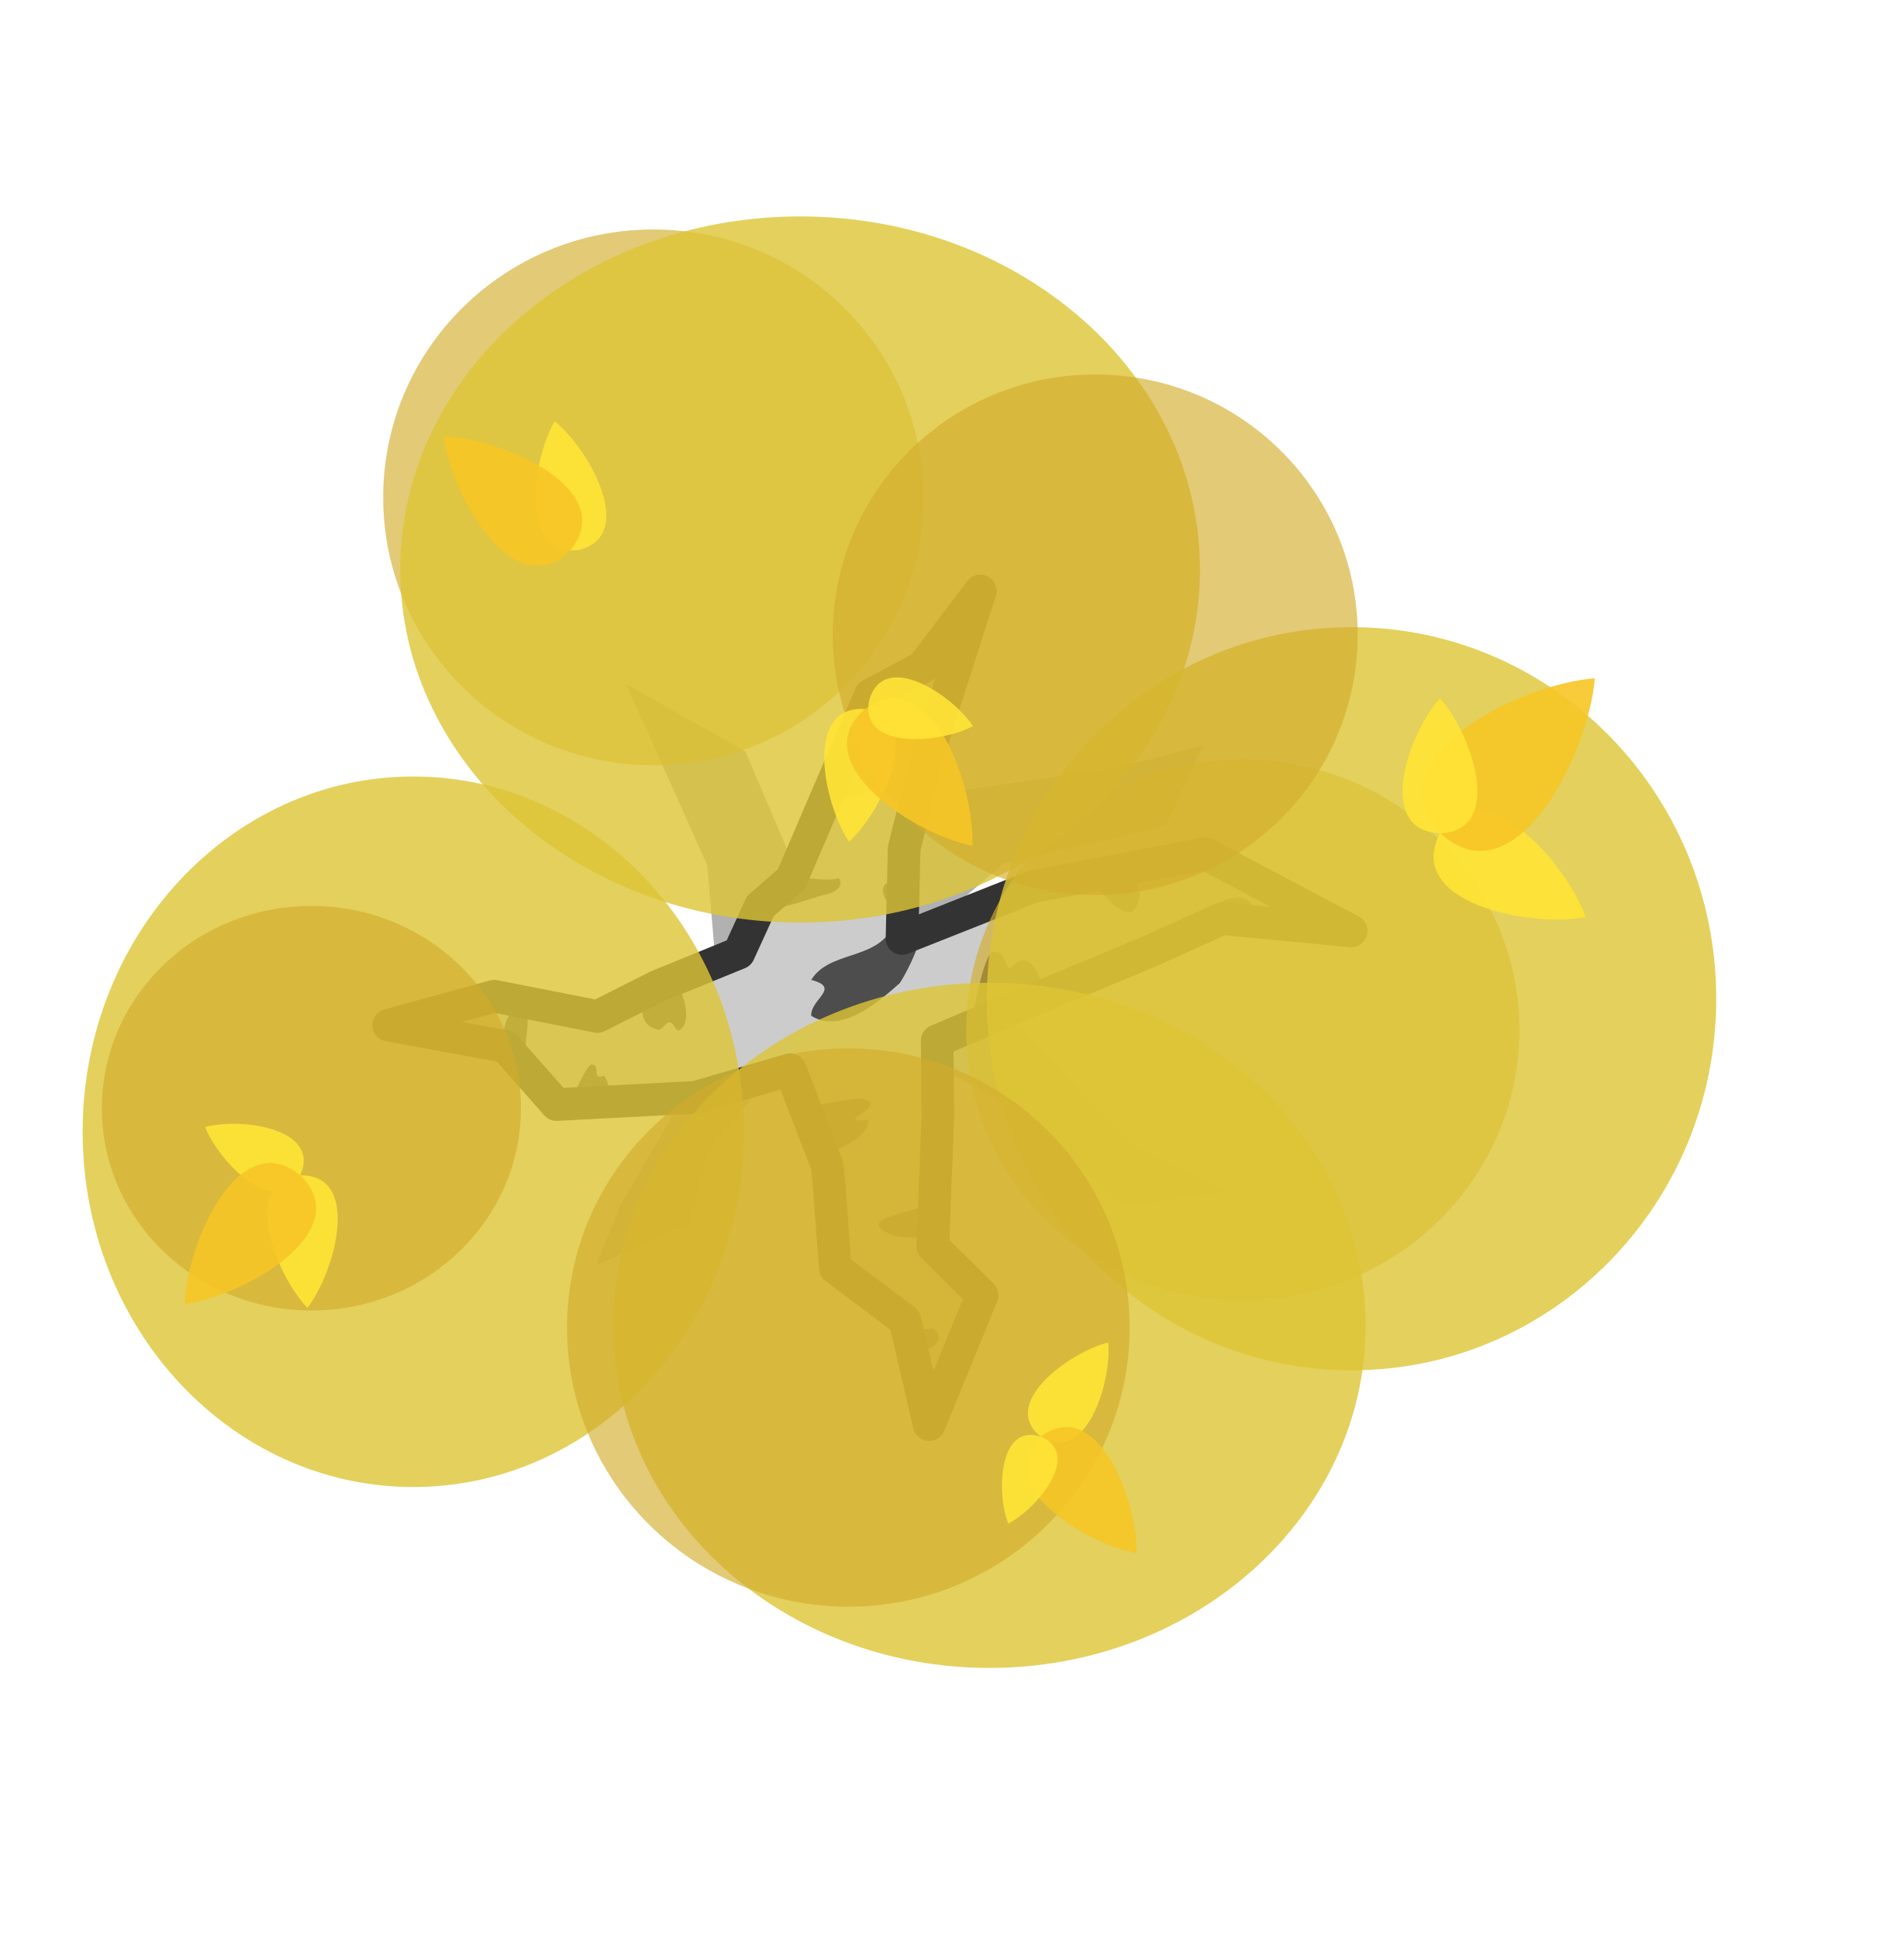
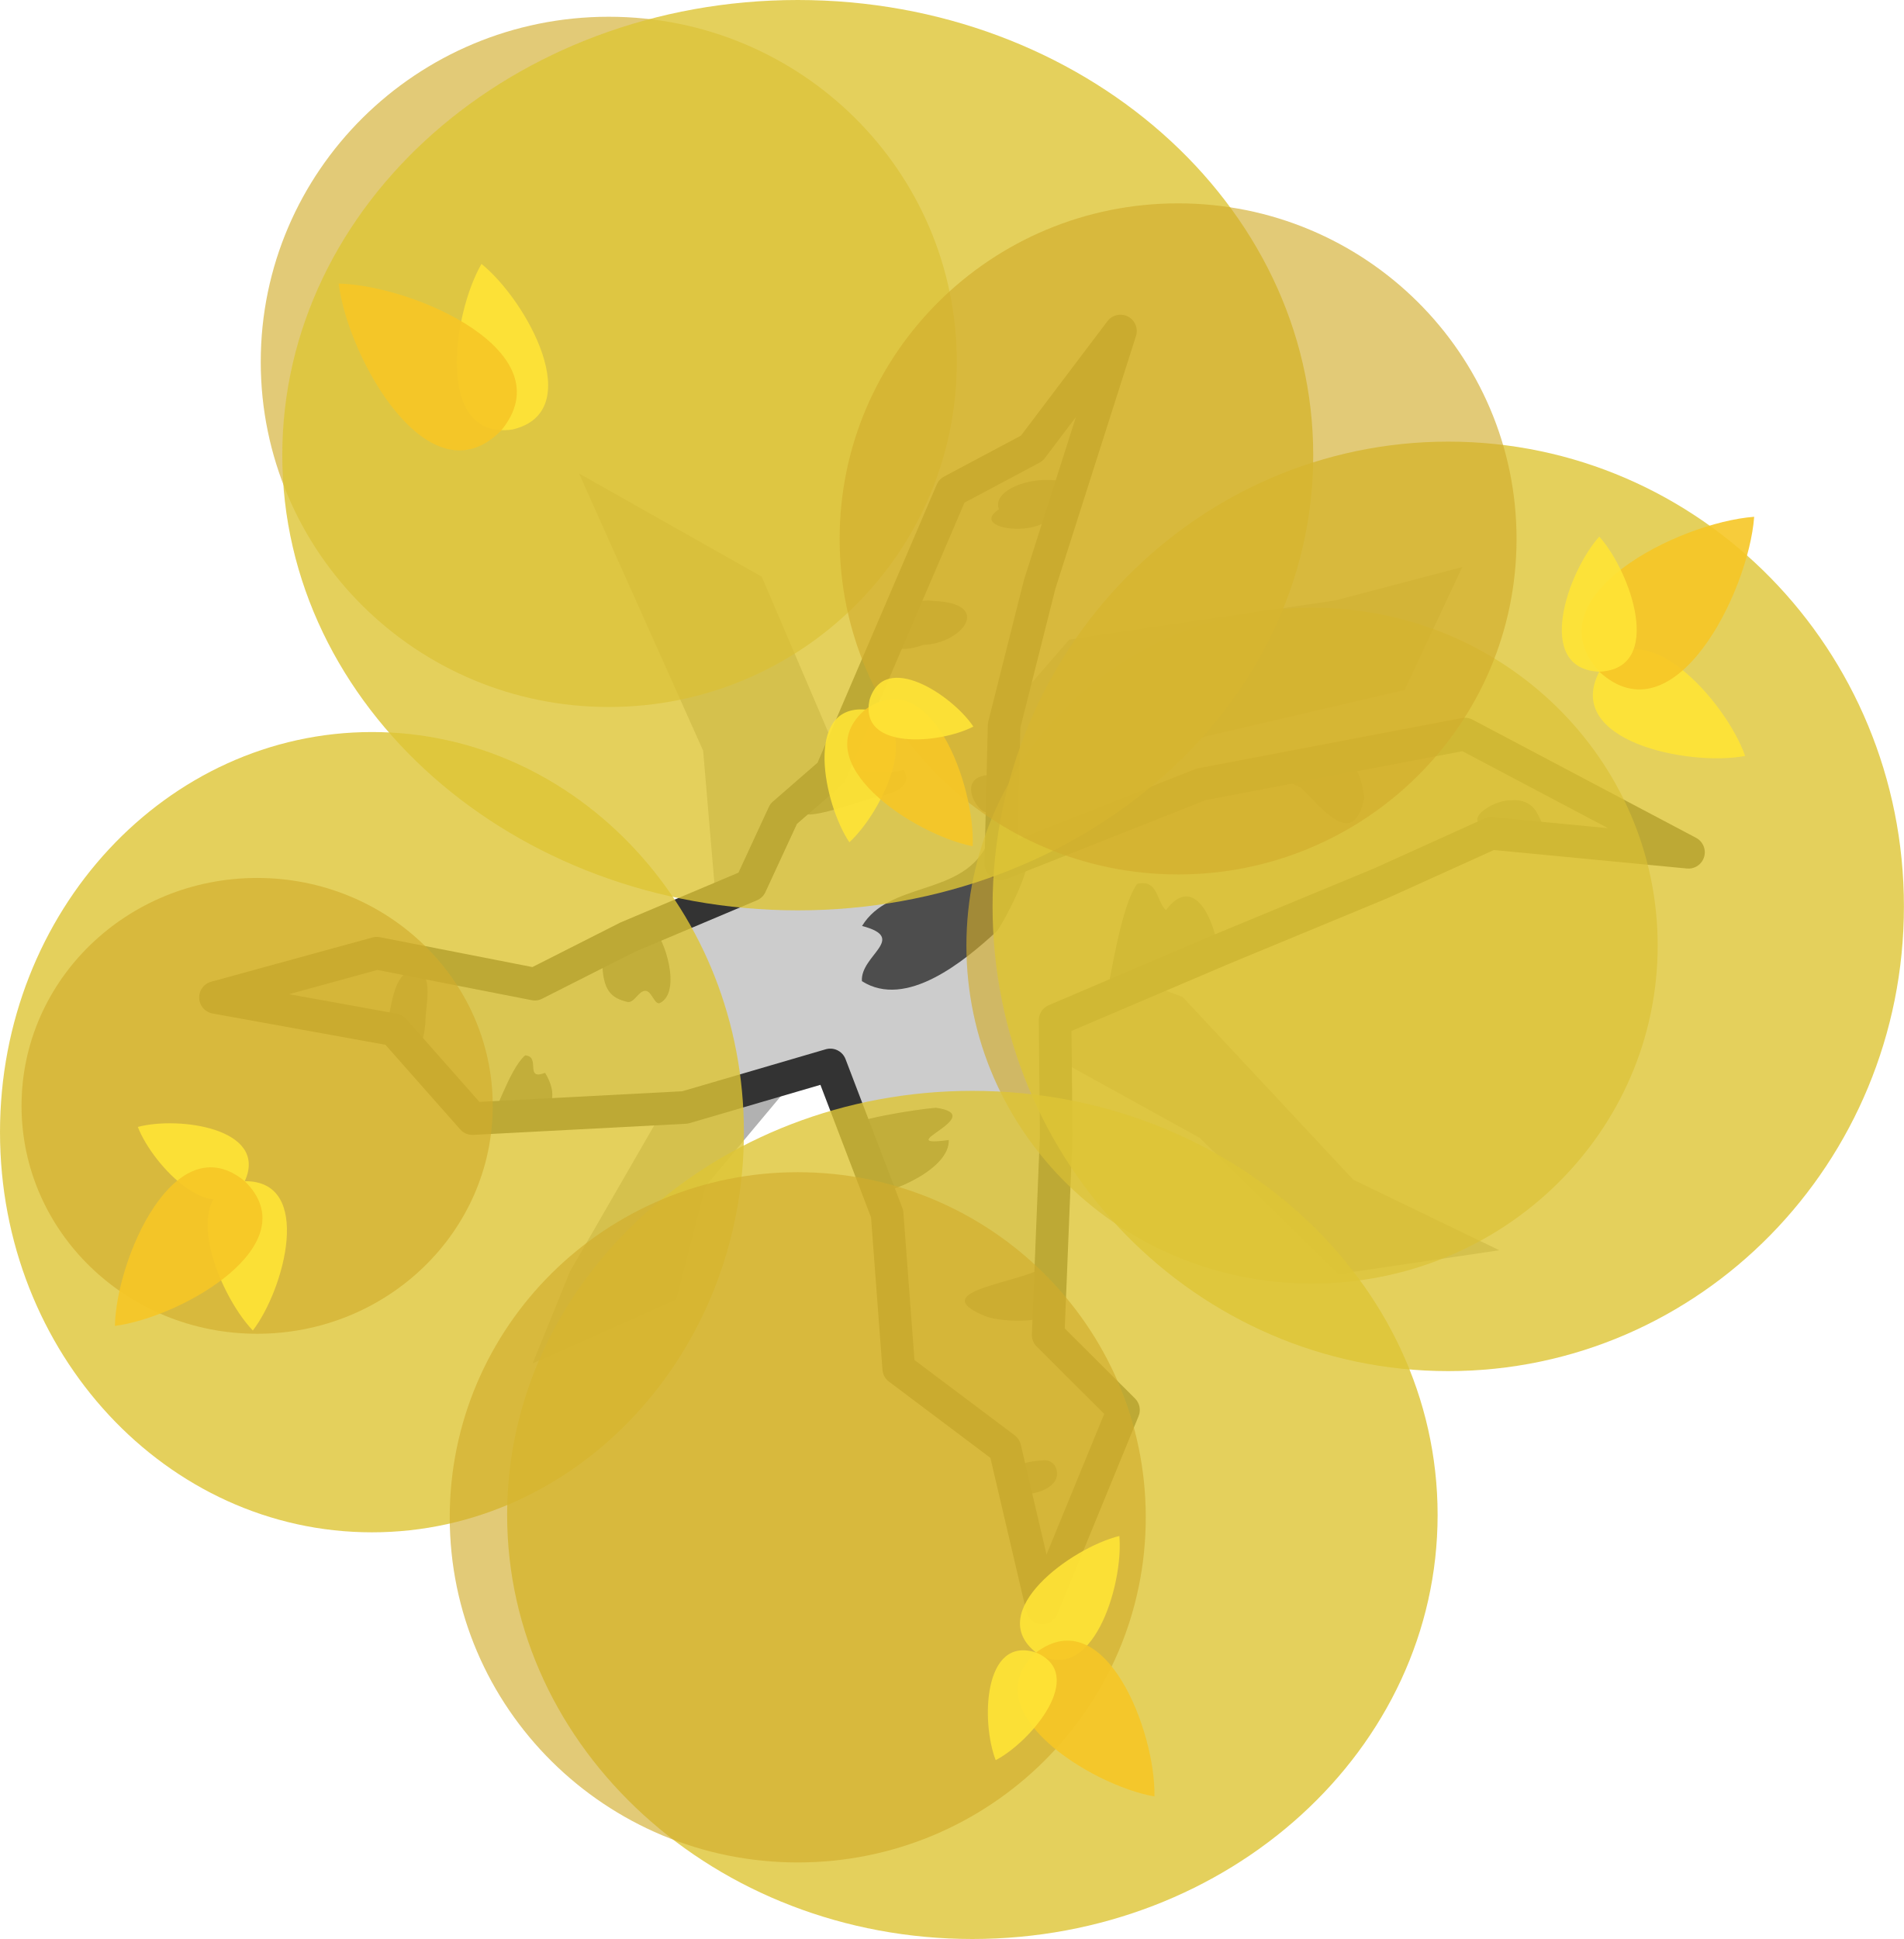
- <svg xmlns="http://www.w3.org/2000/svg" version="1.1" id="svg706" x="0px" y="0px" viewBox="0 0 525 534.6" style="enable-background:new 0 0 525 534.6;" xml:space="preserve">
-   <style type="text/css">
- 	.st0{opacity:0.9;fill:#A9A9A9;enable-background:new    ;}
- 	.st1{fill:#CCCCCC;}
- 	.st2{fill:#4D4D4D;}
- 	.st3{fill:none;stroke:#333333;stroke-width:9;stroke-linejoin:round;stroke-miterlimit:60.472;}
- 	.st4{opacity:0.8;fill:#D2AD2C;fill-opacity:0.804;enable-background:new    ;}
- 	.st5{opacity:0.95;fill:#DEC535;fill-opacity:0.846;enable-background:new    ;}
- 	.st6{fill:#FFE436;fill-opacity:0.898;}
- 	.st7{fill:#F6C626;fill-opacity:0.903;}
- </style>
-   <path id="path2" class="st0" d="M171.1,332.6l32.1-55.6l-5.6-8.8l-2.5-29.5  l-22.4-50l32.9,18.6l14.6,34.2l9.1,13.7l31.7-36.5l48-7.1l22.9-6l-10.4,22.2l-44.6,10.4l-35.3,30.3l39.8,14.6l30.8,32.9l26.3,12.7  l-29,4.3l-25-24.6l-24.4-13.5l-44.8-1.5l-19.9,23.8l-5.2,20.3l-25.8,11.6L171.1,332.6z" />
-   <path id="path4" class="st1" d="M203.8,262.9l5.9-12.9l8.6-7.5l21.8-50.8l14.4-7.7l15.9-21l-14.6,45.6l-6.4,25.4l-0.6,24.9  l36.1-14.3l47.5-9.1l40.3,21.3l-35.6-3.4l-19.9,9l-28.6,11.9l-30.1,12.8l0.2,20.8l-1.4,35.9l13.6,13.5l-14.6,35.7l-6.7-28.8  l-19.2-14.4l-2.1-27.9l-10.3-26.8l-26.2,7.6l-38.3,2l-14.1-16l-32.2-5.9l29.1-8l28.5,5.6l16.7-8.4L203.8,262.9z" />
+ <svg xmlns="http://www.w3.org/2000/svg" width="525" height="534.644" viewBox="0 0 138.906 141.458" version="1.1" id="svg706" xml:space="preserve">
+   <defs id="defs703" />
+   <path d="m 41.573,92.774 12.984,-22.5 -2.242,-3.56 -1.016,-11.948 -9.059,-20.229 13.338,7.531 5.917,13.859 3.686,5.531 12.824,-14.793 19.415,-2.863 9.265,-2.435 -4.209,8.97 -18.033,4.209 -14.291,12.245 16.124,5.933 12.454,13.337 10.655,5.15 -11.728,1.739 -10.129,-9.935 -9.902,-5.471 -18.115,-0.613 -8.062,9.635 -2.127,8.228 -10.46,4.671 z" fill="#5b3e24" id="path2" style="opacity:0.9;fill:#a9a9a9;fill-opacity:1;stroke-width:0.395" />
+   <path d="m 54.763,64.583 2.408,-5.208 3.459,-3.01 8.808,-20.549 5.84,-3.111 6.468,-8.556 -5.893,18.476 -2.594,10.295 -0.243,10.092 14.621,-5.791 19.242,-3.666 16.308,8.621 -14.399,-1.378 -8.041,3.639 -11.578,4.795 -12.192,5.198 0.081,8.415 -0.585,14.548 5.492,5.472 -5.925,14.44 -2.724,-11.64 -7.746,-5.821 -0.848,-11.296 -4.146,-10.856 -10.601,3.102 -15.509,0.812 -5.727,-6.481 -13.018,-2.357 11.764,-3.228 11.531,2.258 6.755,-3.42 z" fill="#6d4a2c" stroke="#1b1917" stroke-width="8.958" stroke-miterlimit="16" stroke-linejoin="round" id="path4" style="fill:#cccccc;fill-opacity:1;stroke:none;stroke-width:2.381;stroke-miterlimit:16;stroke-dasharray:none;stroke-opacity:1" />
  <g id="g18" transform="translate(112.9707,-119.0938)">
-     <path id="path18857" class="st1" d="M234.6-71.7" />
-     <path id="path18859" class="st1" d="M234.6-71.7" />
-     <path id="path18861" class="st1" d="M234.6-71.7" />
-     <path id="path18863" class="st1" d="M234.6-71.7" />
-     <path id="path17" class="st2" d="M143.8,485.6c-4.2,0.3-6.5,1.1-3.7,3.9c-7.6,3.4,6.7,3.3,5.8-1.9   C145.9,486.6,144.9,485.6,143.8,485.6z" />
-     <path id="path16" class="st2" d="M144.5,450.3c-3.4,3.5-23.1,4.6-11.5,9.4c3,1.2,14.2,1.6,11.8-2.4   C144.6,455.1,144.5,452.1,144.5,450.3z" />
-     <path id="path15" class="st2" d="M124.2,422.1c-3.9,0.3-15.8,2.3-15.2,3.4c0.4,3.8,6.3,11.2,2,12.5c5.4-0.3,15.8-5,15.6-10.1   C115.5,429.4,134,423.6,124.2,422.1L124.2,422.1z" />
-     <path id="path14" class="st2" d="M50.1,412.7c-2.9,2.5-5.6,11.7-7,12.6c6.5,0.4,15.2-1.8,10.6-9.5   C49.9,417.3,53.1,412.9,50.1,412.7z" />
-     <path id="path13" class="st2" d="M30.2,397.1c-4.9,1.2-3.9,9.1-6.1,13.3c4.4,1.2,7.3,4.5,8-3.7C32.1,404.1,34,397.9,30.2,397.1z" />
-     <path id="path11" class="st2" d="M73.2,389.9c0.5,3.6-13.5,2.4-9.2,5.8c0.1,5.5,1.7,6.7,4.5,7.4c1.2,0.3,2-2.1,3.3-2   c1.1,0.1,1.6,2.7,2.6,2.2C78.4,401.1,75.1,391.3,73.2,389.9L73.2,389.9z" />
-     <path id="path10" class="st2" d="M160.4,381.8c-2.9,3.9-4.8,17.3-5.3,18.6c6.8,0.8,15.5-4.6,19.2-5.4c2.3,2-1.7-17.8-8.7-8.6   C163.8,384.8,164.3,380.9,160.4,381.8z" />
-     <path id="path9" class="st2" d="M133.1,375.2c-4.8,8.8-17.4,6.2-22.3,14.2c8.4,2.2-0.3,5.3,0,9.9c8,5.1,18.4-3.6,24.4-9   c2.4-3.5,9.7-18.4,2-12.3C134.1,378.6,133.6,377.6,133.1,375.2L133.1,375.2z" />
-     <path id="path8" class="st2" d="M228,366.8c-4.2-0.1-10.5,5.1-2.1,4.7c4.4,1.4,11,5.3,6.5-2.6C231.5,367.2,229.7,366.6,228,366.8z" />
-     <path id="path7" class="st2" d="M198.2,359c1.2,5.6-19.8,0.1-8.1,5.5c3.5,3.5,9.4,11.2,11.3,1.8C201.2,364,200.1,360.2,198.2,359   L198.2,359z" />
-     <path id="path6" class="st2" d="M134.4,362.1c-8.4,0-0.3,10.4-0.5,5.4C134,365.8,135,363.6,134.4,362.1z" />
-     <path id="path5" class="st2" d="M118.4,361.3c-6.1,2-16.4-3.9-16.9,5c-6.4,6.9,10.3,0,13.1-0.4C116.7,365.5,120.1,364,118.4,361.3   L118.4,361.3z" />
-     <path id="path3" class="st2" d="M123.7,330.8c-7.6-1.2-12.5,11.8-1.8,7.9C128.8,338.5,134.6,331.2,123.7,330.8z" />
-     <path id="path18369" class="st2" d="M146.6,309.2c-5.6-1-12.3,1.8-11,5.1c-6.2,4.1,10.9,5.6,10-1   C145.4,312.6,148.9,308.6,146.6,309.2z" />
+     <path style="fill:#4d4d4d;fill-opacity:1;stroke-width:0.122" d="" id="path18857" transform="scale(0.2645833)" />
+     <path style="fill:#4d4d4d;fill-opacity:1;stroke-width:0.122" d="" id="path18859" transform="scale(0.2645833)" />
+     <path style="fill:#4d4d4d;fill-opacity:1;stroke-width:0.122" d="" id="path18861" transform="scale(0.2645833)" />
+     <path style="fill:#4d4d4d;fill-opacity:1;stroke-width:0.122" d="" id="path18863" transform="scale(0.2645833)" />
+     <path style="fill:#4d4d4d;fill-opacity:1;stroke-width:0.006" d="m -36.745,225.621 c -1.722,0.108 -2.638,0.437 -1.474,1.561 -3.071,1.37 2.72,1.35 2.351,-0.755 -0.036,-0.443 -0.432,-0.806 -0.877,-0.807 z" id="path17" />
+     <path style="fill:#4d4d4d;fill-opacity:1;stroke-width:0.006" d="m -36.449,211.291 c -1.387,1.396 -9.369,1.869 -4.652,3.817 1.211,0.507 5.767,0.626 4.782,-0.955 -0.107,-0.923 -0.137,-2.098 -0.13,-2.861 z" id="path16" />
+     <path style="fill:#4d4d4d;fill-opacity:1;stroke-width:0.006" d="m -44.687,199.907 c -1.567,0.127 -6.4,0.921 -6.171,1.387 0.17,1.534 2.565,4.542 0.821,5.044 2.207,-0.106 6.374,-2.017 6.285,-4.074 -4.469,0.6 3.045,-1.781 -0.936,-2.356 z" id="path15" />
+     <path style="fill:#4d4d4d;fill-opacity:1;stroke-width:0.006" d="m -74.655,196.087 c -1.204,1.027 -2.27,4.737 -2.826,5.11 2.645,0.168 6.154,-0.719 4.279,-3.835 -1.537,0.588 -0.28,-1.197 -1.454,-1.275 z" id="path14" />
+     <path style="fill:#4d4d4d;fill-opacity:1;stroke-width:0.006" d="m -82.709,189.764 c -1.987,0.465 -1.554,3.668 -2.468,5.388 1.787,0.491 2.945,1.82 3.247,-1.473 -0.048,-1.069 0.718,-3.589 -0.779,-3.915 z" id="path13" />
+     <path style="fill:#4d4d4d;fill-opacity:1;stroke-width:0.006" d="m -65.315,186.867 c 0.22,1.456 -5.47,0.962 -3.718,2.32 0.017,2.23 0.692,2.721 1.829,3 0.508,0.125 0.824,-0.849 1.346,-0.808 0.456,0.035 0.65,1.092 1.054,0.879 1.596,-0.842 0.275,-4.83 -0.511,-5.39 z" id="path11" />
+     <path style="fill:#4d4d4d;fill-opacity:1;stroke-width:0.006" d="m -30.001,183.572 c -1.182,1.559 -1.95,7.004 -2.142,7.549 2.742,0.342 6.264,-1.839 7.765,-2.157 0.928,0.799 -0.685,-7.211 -3.532,-3.473 -0.731,-0.692 -0.542,-2.256 -2.091,-1.919 z" id="path10" />
+     <path style="fill:#4d4d4d;fill-opacity:1;stroke-width:0.006" d="m -41.052,180.9 c -1.932,3.57 -7.051,2.507 -9.024,5.746 3.384,0.895 -0.138,2.132 -0.012,4.027 3.227,2.055 7.466,-1.449 9.862,-3.658 0.966,-1.392 3.94,-7.422 0.821,-4.97 -1.257,0.228 -1.452,-0.154 -1.647,-1.145 z" id="path9" />
+     <path style="fill:#4d4d4d;fill-opacity:1;stroke-width:0.006" d="m -2.678,177.476 c -1.708,-0.043 -4.224,2.075 -0.843,1.898 1.77,0.545 4.449,2.144 2.638,-1.06 C -1.255,177.678 -1.97,177.409 -2.678,177.476 Z" id="path8" />
+     <path style="fill:#4d4d4d;fill-opacity:1;stroke-width:0.006" d="m -14.744,174.369 c 0.481,2.25 -8.02,0.04 -3.283,2.214 1.442,1.42 3.815,4.56 4.583,0.74 -0.052,-0.946 -0.517,-2.503 -1.301,-2.954 z" id="path7" />
+     <path style="fill:#4d4d4d;fill-opacity:1;stroke-width:0.006" d="m -40.574,175.621 c -3.419,-0.003 -0.098,4.208 -0.173,2.166 0.013,-0.682 0.437,-1.561 0.173,-2.166 z" id="path6" />
+     <path style="fill:#4d4d4d;fill-opacity:1;stroke-width:0.006" d="m -47.055,175.262 c -2.467,0.818 -6.652,-1.569 -6.855,2.02 -2.601,2.791 4.149,-5e-4 5.303,-0.152 0.887,-0.148 2.27,-0.745 1.552,-1.868 z" id="path5" />
+     <path style="fill:#4d4d4d;fill-opacity:1;stroke-width:0.006" d="m -44.88,162.935 c -3.071,-0.494 -5.08,4.782 -0.728,3.205 2.808,-0.077 5.163,-3.034 0.728,-3.205 z" id="path3" />
+     <path style="fill:#4d4d4d;fill-opacity:1;stroke-width:0.006" d="m -35.625,154.182 c -2.258,-0.39 -4.985,0.72 -4.468,2.068 -2.503,1.638 4.419,2.28 4.056,-0.392 -0.06,-0.309 1.379,-1.889 0.412,-1.676 z" id="path18369" />
  </g>
-   <path id="path18" class="st3" d="M203.8,262.9l5.9-12.9l8.6-7.5l21.8-50.8l14.4-7.7l15.9-21l-14.6,45.6l-6.4,25.4l-0.6,24.9  l36.1-14.3l47.5-9.1l40.3,21.3l-35.6-3.4l-19.9,9l-28.6,11.9l-30.1,12.8l0.2,20.8l-1.4,35.9l13.6,13.5l-14.6,35.7l-6.7-28.8  l-19.2-14.4l-2.1-27.9l-10.3-26.8l-26.2,7.6l-38.3,2l-14.1-16l-32.2-5.9l29.1-8l28.5,5.6l16.7-8.4L203.8,262.9z" />
-   <ellipse id="path19979-2-4-3" class="st4" cx="180.2" cy="137.2" rx="74.5" ry="73.9" />
-   <ellipse id="path19979-2-4-3-9" class="st4" cx="342.8" cy="284.1" rx="76.3" ry="74.6" />
-   <ellipse id="path19979" class="st5" cx="372.8" cy="275.5" rx="100.6" ry="102.5" />
-   <ellipse id="path19979-5" class="st5" cx="220.7" cy="157.1" rx="110.3" ry="97.4" />
-   <ellipse id="path19979-4" class="st5" cx="114" cy="312.2" rx="91.2" ry="98" />
-   <ellipse id="path19979-2" class="st5" cx="272.9" cy="365.6" rx="103.8" ry="94.5" />
-   <ellipse id="path19979-2-4" class="st4" cx="234" cy="366.2" rx="77.6" ry="77" />
-   <ellipse id="path19979-2-4-1" class="st4" cx="302.1" cy="175.1" rx="72.4" ry="71.8" />
-   <ellipse id="path19979-2-4-9" class="st4" cx="85.9" cy="305.7" rx="57.8" ry="55.8" />
-   <path id="path46" class="st6" d="M437.4,253c-5.4-15.2-28.7-41.3-40.2-23.2C387.3,248.9,421.6,256,437.4,253L437.4,253L437.4,253  L437.4,253z" />
-   <path id="path48" class="st7" d="M439.9,187.1L439.9,187.1c-20.9,1.6-61.7,22-42.7,42.7C417.9,248.8,438.3,208,439.9,187.1  L439.9,187.1L439.9,187.1L439.9,187.1L439.9,187.1z" />
-   <path id="path50" class="st6" d="M397.2,192.6L397.2,192.6c-8.8,9.8-18,36.5,0,37.3C415.2,229.1,406,202.4,397.2,192.6L397.2,192.6  C397.2,192.5,397.2,192.6,397.2,192.6C397.2,192.5,397.2,192.6,397.2,192.6L397.2,192.6z" />
-   <path id="path28" class="st6" d="M305.7,370.3c1,11-6.2,34-18.6,26C275.5,387.2,295,373,305.7,370.3L305.7,370.3L305.7,370.3  L305.7,370.3z" />
-   <path id="path30" class="st7" d="M313.5,428.4L313.5,428.4c-14.2-2.5-40.8-19.2-26.4-32.1C302.6,384.7,313.8,414,313.5,428.4  L313.5,428.4L313.5,428.4L313.5,428.4L313.5,428.4z" />
-   <path id="path32" class="st6" d="M278.1,420.3L278.1,420.3c-3.3-8.4-2.7-27.8,9-24C298.5,401.1,286.2,416.1,278.1,420.3L278.1,420.3  L278.1,420.3z" />
-   <path id="path24" class="st6" d="M153,116.2c-6.3,10.8-9.9,37.8,6.6,35.5C175.8,147.9,162.7,124,153,116.2L153,116.2L153,116.2  L153,116.2z" />
-   <path id="path26" class="st7" d="M122.4,120.4L122.4,120.4c2,16.2,19.5,47,34.8,31.5C171.1,135.1,138.6,120.8,122.4,120.4  L122.4,120.4L122.4,120.4L122.4,120.4L122.4,120.4z" />
-   <path id="path40" class="st6" d="M84.8,360.8c-8.8-9.2-18.8-34.9-2-36.6C99.8,324,92.5,350.7,84.8,360.8L84.8,360.8L84.8,360.8  L84.8,360.8z" />
-   <path id="path42" class="st6" d="M56.6,310.9L56.6,310.9c10-2.7,32.1,0.4,26.2,13.3C75.9,336.5,60.4,320.6,56.6,310.9L56.6,310.9  L56.6,310.9z" />
-   <path id="path44" class="st7" d="M51,359.7L51,359.7c0.4-16.5,14.8-49.5,31.8-35.5C98.7,339.7,67.4,357.5,51,359.7L51,359.7  L51,359.7L51,359.7L51,359.7z" />
-   <path id="path34" class="st6" d="M234.2,232.2L234.2,232.2c9.4-8.6,21.2-33.8,4.4-36.6C221.6,194.4,227.1,221.6,234.2,232.2  L234.2,232.2L234.2,232.2z" />
-   <path id="path36" class="st7" d="M268.2,233.3L268.2,233.3c0.7-16.6-11.5-50.7-29.6-37.7C221.7,210.2,251.9,230.1,268.2,233.3  L268.2,233.3L268.2,233.3L268.2,233.3L268.2,233.3z" />
-   <path id="path38" class="st6" d="M268.4,200.3L268.4,200.3c-5.8-8.7-24.5-21-28.6-7.3C236.8,207,259.1,205.2,268.4,200.3  L268.4,200.3L268.4,200.3z" />
+   <path d="m 54.763,64.583 2.408,-5.208 3.459,-3.01 8.808,-20.549 5.84,-3.111 6.468,-8.556 -5.893,18.476 -2.594,10.295 -0.243,10.092 14.621,-5.791 19.242,-3.666 16.308,8.621 -14.399,-1.378 -8.041,3.639 -11.578,4.795 -12.192,5.198 0.081,8.415 -0.585,14.548 5.492,5.472 -5.925,14.44 -2.724,-11.64 -7.746,-5.821 -0.848,-11.296 -4.146,-10.856 -10.601,3.102 -15.509,0.812 -5.727,-6.481 -13.018,-2.357 11.764,-3.228 11.531,2.258 6.755,-3.42 z" fill="#6d4a2c" stroke="#1b1917" stroke-width="8.958" stroke-miterlimit="16" stroke-linejoin="round" id="path18" style="fill:none;fill-opacity:1;stroke:#333333;stroke-width:2.381;stroke-miterlimit:16;stroke-dasharray:none;stroke-opacity:1" />
+   <ellipse style="fill:#d2ad2c;fill-opacity:0.804;stroke-width:0.154;opacity:0.8" id="path19979-2-4-3" cx="44.414" cy="26.4" rx="25.391" ry="25.178" />
+   <ellipse style="fill:#d2ad2c;fill-opacity:0.804;stroke-width:0.152;opacity:0.8" id="path19979-2-4-3-9" cx="95.724" cy="68.984" rx="25.217" ry="24.655" />
+   <ellipse style="fill:#dec535;fill-opacity:0.847;stroke-width:0.205;opacity:0.95" id="path19979" cx="105.661" cy="66.123" rx="33.245" ry="33.905" />
+   <ellipse style="fill:#dec535;fill-opacity:0.847;stroke-width:0.216;opacity:0.95" id="path19979-5" cx="58.202" cy="33.207" rx="37.608" ry="33.207" />
+   <ellipse style="fill:#dec535;fill-opacity:0.847;stroke-width:0.172;opacity:0.95" id="path19979-4" cx="27.137" cy="82.597" rx="27.137" ry="29.192" />
+   <ellipse style="fill:#dec535;fill-opacity:0.847;stroke-width:0.198;opacity:0.95" id="path19979-2" cx="70.942" cy="110.52" rx="33.943" ry="30.938" />
+   <ellipse style="fill:#d2ad2c;fill-opacity:0.804;stroke-width:0.154;opacity:0.8" id="path19979-2-4" cx="58.202" cy="110.695" rx="25.391" ry="25.178" />
+   <ellipse style="fill:#d2ad2c;fill-opacity:0.804;stroke-width:0.15;opacity:0.8" id="path19979-2-4-1" cx="85.951" cy="39.315" rx="24.693" ry="24.48" />
+   <ellipse style="fill:#d2ad2c;fill-opacity:0.804;stroke-width:0.103;opacity:0.8" id="path19979-2-4-9" cx="18.76" cy="80.677" rx="17.189" ry="16.627" />
+   <path d="m 127.322,55.148 c -1.416,-4.014 -7.587,-10.935 -10.643,-6.144 -2.622,5.042 6.458,6.926 10.642,6.146 l 0.001,9.22e-4 c 2.8e-4,-10e-4 -3.1e-4,-0.003 -1.8e-4,-0.003 z" fill="#5f926a" id="path46" style="fill:#ffe436;fill-opacity:0.898;stroke-width:0.543" />
+   <path d="m 127.982,37.699 -0.003,0.003 c -5.529,0.417 -16.312,5.828 -11.3,11.302 5.474,5.012 10.885,-5.771 11.302,-11.3 l 0.003,-0.003 c -6.4e-4,3.74e-4 -0.002,6.12e-4 -0.002,4.75e-4 2.7e-4,-10e-4 -1.1e-4,-0.002 1.9e-4,-0.003 z" fill="#587e60" id="path48" style="fill:#f6c626;fill-opacity:0.902;stroke-width:0.543" />
+   <path d="m 116.677,39.145 -4e-5,0.002 c -2.322,2.592 -4.762,9.655 0.001,9.856 4.764,-0.201 2.324,-7.264 10e-4,-9.857 l -1e-4,-0.002 c 6.5e-4,-3.74e-4 0,0 0,0 -3.7e-4,-6.48e-4 -0.002,6.11e-4 -0.002,-3.7e-5 z" fill="#77a37a" id="path50" style="fill:#ffe436;fill-opacity:0.898;stroke-width:0.543" />
+   <path d="m 81.666,112.056 c 0.317,3.606 -2.025,11.137 -6.078,8.504 -3.805,-2.982 2.563,-7.636 6.076,-8.505 l 0.001,-0.002 c 2.86e-4,8.6e-4 4.51e-4,0.003 6.01e-4,0.003 z" fill="#5f926a" id="path28" style="fill:#ffe436;fill-opacity:0.898;stroke-width:0.462" />
+   <path d="m 84.226,131.06 -0.002,-0.002 c -4.646,-0.808 -13.329,-6.277 -8.636,-10.498 5.046,-3.793 8.74,5.781 8.638,10.496 l 0.002,0.003 c -5.69e-4,-2.9e-4 -0.002,-4.3e-4 -0.002,-2.9e-4 2.86e-4,8.6e-4 2e-6,0.001 -2.82e-4,0.002 z" fill="#587e60" id="path30" style="fill:#f6c626;fill-opacity:0.902;stroke-width:0.462" />
+   <path d="m 72.643,128.411 7.1e-4,-0.002 c -1.075,-2.758 -0.911,-9.111 2.944,-7.849 3.734,1.583 -0.318,6.478 -2.942,7.85 0,0 -0.002,5.7e-4 -0.003,0.001 z" fill="#77a37a" id="path32" style="fill:#ffe436;fill-opacity:0.898;stroke-width:0.462" />
+   <path d="m 35.127,19.255 c -2.13,3.685 -3.379,12.873 2.248,12.082 5.536,-1.285 1.067,-9.41 -2.246,-12.082 l -3.21e-4,-0.002 c -2.53e-4,6.97e-4 -0.002,0.003 -0.002,0.003 z" fill="#77a37a" id="path24" style="fill:#ffe436;fill-opacity:0.898;stroke-width:0.543" />
+   <path d="m 24.704,20.687 0.003,0.003 c 0.69,5.502 6.629,16.004 11.848,10.727 4.735,-5.715 -6.302,-10.586 -11.845,-10.73 l -0.003,-0.003 c 2.97e-4,5.74e-4 2.82e-4,0.002 5.52e-4,0.002 -0.001,-2.67e-4 -0.002,-5.2e-5 -0.003,-2.4e-5 z" fill="#5f926a" id="path26" style="fill:#f6c626;fill-opacity:0.902;stroke-width:0.543" />
+   <path d="M 18.444,97.065 C 15.836,94.332 12.837,86.668 17.857,86.173 c 5.044,-0.049 2.888,7.893 0.59,10.891 l 4.9e-5,0.002 c -5.84e-4,-3.14e-4 -0.002,-0.002 -0.002,-0.001 z" fill="#5f926a" id="path40" style="fill:#ffe436;fill-opacity:0.898;stroke-width:0.482" />
+   <path d="m 10.055,82.212 0.002,0.002 c 2.985,-0.797 9.554,0.109 7.8,3.96 -2.073,3.689 -6.682,-1.079 -7.801,-3.958 -1.33e-4,-4.46e-4 -5.09e-4,-0.002 -7.63e-4,-0.003 z" fill="#77a37a" id="path42" style="fill:#ffe436;fill-opacity:0.898;stroke-width:0.482" />
+   <path d="m 8.379,96.731 0.003,-0.003 C 8.487,91.808 12.767,81.993 17.857,86.172 c 4.704,4.611 -4.593,9.923 -9.473,10.558 l -0.003,0.002 c -1.334e-4,-4.46e-4 -4.82e-5,-0.002 -4.82e-5,-0.002 -9.446e-4,2.8e-4 -0.002,8.6e-5 -0.003,-1.66e-4 z" fill="#587e60" id="path44" style="fill:#f6c626;fill-opacity:0.902;stroke-width:0.482" />
+   <path d="m 61.967,61.448 1.91e-4,-0.002 c 2.486,-2.285 5.609,-8.948 1.16,-9.682 -4.497,-0.339 -3.037,6.873 -1.162,9.682 4.97e-4,5.08e-4 0.002,7.93e-4 0.002,0.002 z" fill="#5f926a" id="path34" style="fill:#ffe436;fill-opacity:0.898;stroke-width:0.431" />
+   <path d="m 70.966,61.737 -0.002,-0.002 c 0.194,-4.395 -3.051,-13.402 -7.837,-9.971 -4.466,3.839 3.518,9.121 7.835,9.972 l 0.002,0.002 c -1.13e-4,-4.76e-4 -1.4e-4,-0.002 -8.8e-5,-0.002 9.51e-4,3.98e-4 0.001,3.41e-4 0.002,2.7e-4 z" fill="#587e60" id="path36" style="fill:#f6c626;fill-opacity:0.902;stroke-width:0.431" />
+   <path d="m 71.015,53.006 -0.002,-3.77e-4 c -1.535,-2.296 -6.483,-5.563 -7.576,-1.942 -0.784,3.701 5.125,3.217 7.576,1.943 2.73e-4,-1.36e-4 0.001,-0.001 0.002,-0.002 z" fill="#77a37a" id="path38" style="fill:#ffe436;fill-opacity:0.898;stroke-width:0.431" />
</svg>
